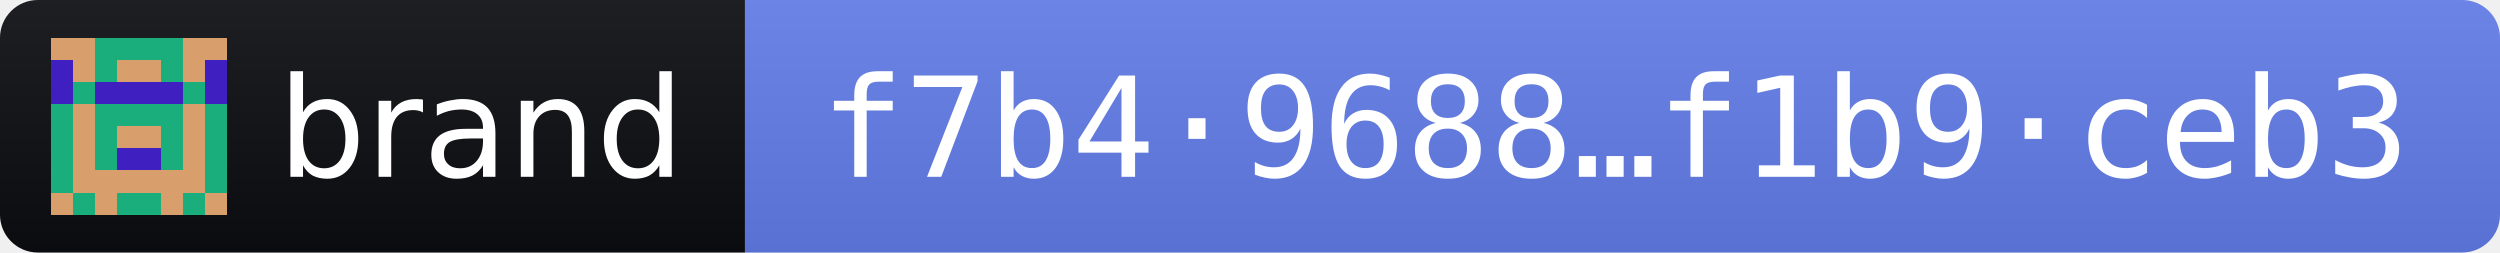
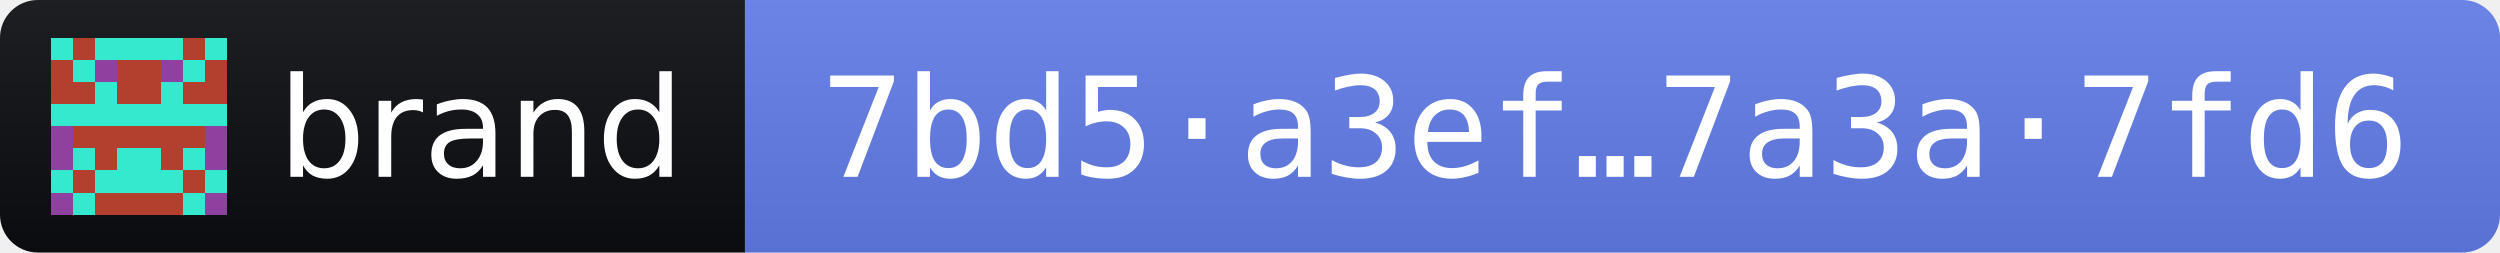
- <svg xmlns="http://www.w3.org/2000/svg" width="198" height="20" role="img" aria-label="brand 2026.11.3 · release fingerprint f7b49688d24a2ce8dbc4f5af474a708f4b043af84049aa9b56221c76f1b9ceb3">
+ <svg xmlns="http://www.w3.org/2000/svg" width="198" height="20" role="img" aria-label="brand 2026.11.3 · release fingerprint 7bd5a3efacd2fdae920dd67b71bec9fee6aedc08e380114969333bd47a3a7fd6">
  <linearGradient id="s" x2="0" y2="100%">
    <stop offset="0" stop-color="#bbb" stop-opacity=".1" />
    <stop offset="1" stop-opacity=".1" />
  </linearGradient>
  <clipPath id="r">
    <rect width="198" height="20" rx="3" fill="#fff" />
  </clipPath>
  <g clip-path="url(#r)">
    <rect width="59" height="20" fill="#0B0D11" />
    <rect x="59" width="139" height="20" fill="#627EEA" />
    <rect width="198" height="20" fill="url(#s)" />
  </g>
  <g transform="translate(4 3) scale(1.75)" shape-rendering="crispEdges">
-     <path fill="#d89e6b" d="M0 0h8v8H0z" />
-     <path fill="#19ae7c" d="M2 0h1v1h-1zM3 0h1v1h-1zM4 0h1v1h-1zM5 0h1v1h-1zM2 1h1v1h-1zM5 1h1v1h-1zM1 2h1v1h-1zM6 2h1v1h-1zM0 3h1v1h-1zM2 3h1v1h-1zM3 3h1v1h-1zM4 3h1v1h-1zM5 3h1v1h-1zM7 3h1v1h-1zM0 4h1v1h-1zM2 4h1v1h-1zM5 4h1v1h-1zM7 4h1v1h-1zM0 5h1v1h-1zM2 5h1v1h-1zM5 5h1v1h-1zM7 5h1v1h-1zM0 6h1v1h-1zM7 6h1v1h-1zM1 7h1v1h-1zM3 7h1v1h-1zM4 7h1v1h-1zM6 7h1v1h-1z" />
-     <path fill="#401fc0" d="M0 1h1v1h-1zM7 1h1v1h-1zM0 2h1v1h-1zM2 2h1v1h-1zM3 2h1v1h-1zM4 2h1v1h-1zM5 2h1v1h-1zM7 2h1v1h-1zM3 5h1v1h-1zM4 5h1v1h-1z" />
+     <path fill="#b3402e" d="M0 0h8v8H0z" />
+     <path fill="#34e9ce" d="M0 0h1v1h-1zM2 0h1v1h-1zM3 0h1v1h-1zM4 0h1v1h-1zM5 0h1v1h-1zM7 0h1v1h-1zM1 1h1v1h-1zM6 1h1v1h-1zM2 2h1v1h-1zM5 2h1v1h-1zM0 3h1v1h-1zM1 3h1v1h-1zM2 3h1v1h-1zM3 3h1v1h-1zM4 3h1v1h-1zM5 3h1v1h-1zM6 3h1v1h-1zM7 3h1v1h-1zM1 5h1v1h-1zM3 5h1v1h-1zM4 5h1v1h-1zM6 5h1v1h-1zM0 6h1v1h-1zM2 6h1v1h-1zM3 6h1v1h-1zM4 6h1v1h-1zM5 6h1v1h-1zM7 6h1v1h-1zM1 7h1v1h-1zM6 7h1v1h-1z" />
+     <path fill="#8f41a0" d="M2 1h1v1h-1zM5 1h1v1h-1zM0 4h1v1h-1zM7 4h1v1h-1zM0 5h1v1h-1zM7 5h1v1h-1zM0 7h1v1h-1zM7 7h1v1h-1z" />
  </g>
  <g fill="#fff" font-family="Verdana,Geneva,DejaVu Sans,sans-serif" font-size="11">
    <text x="22" y="14" textLength="31" lengthAdjust="spacingAndGlyphs">brand</text>
-     <text x="65" y="14" textLength="127" lengthAdjust="spacingAndGlyphs" font-family="DejaVu Sans Mono,Menlo,Consolas,monospace">f7b4·9688…f1b9·ceb3</text>
+     <text x="65" y="14" textLength="127" lengthAdjust="spacingAndGlyphs" font-family="DejaVu Sans Mono,Menlo,Consolas,monospace">7bd5·a3ef…7a3a·7fd6</text>
  </g>
</svg>
